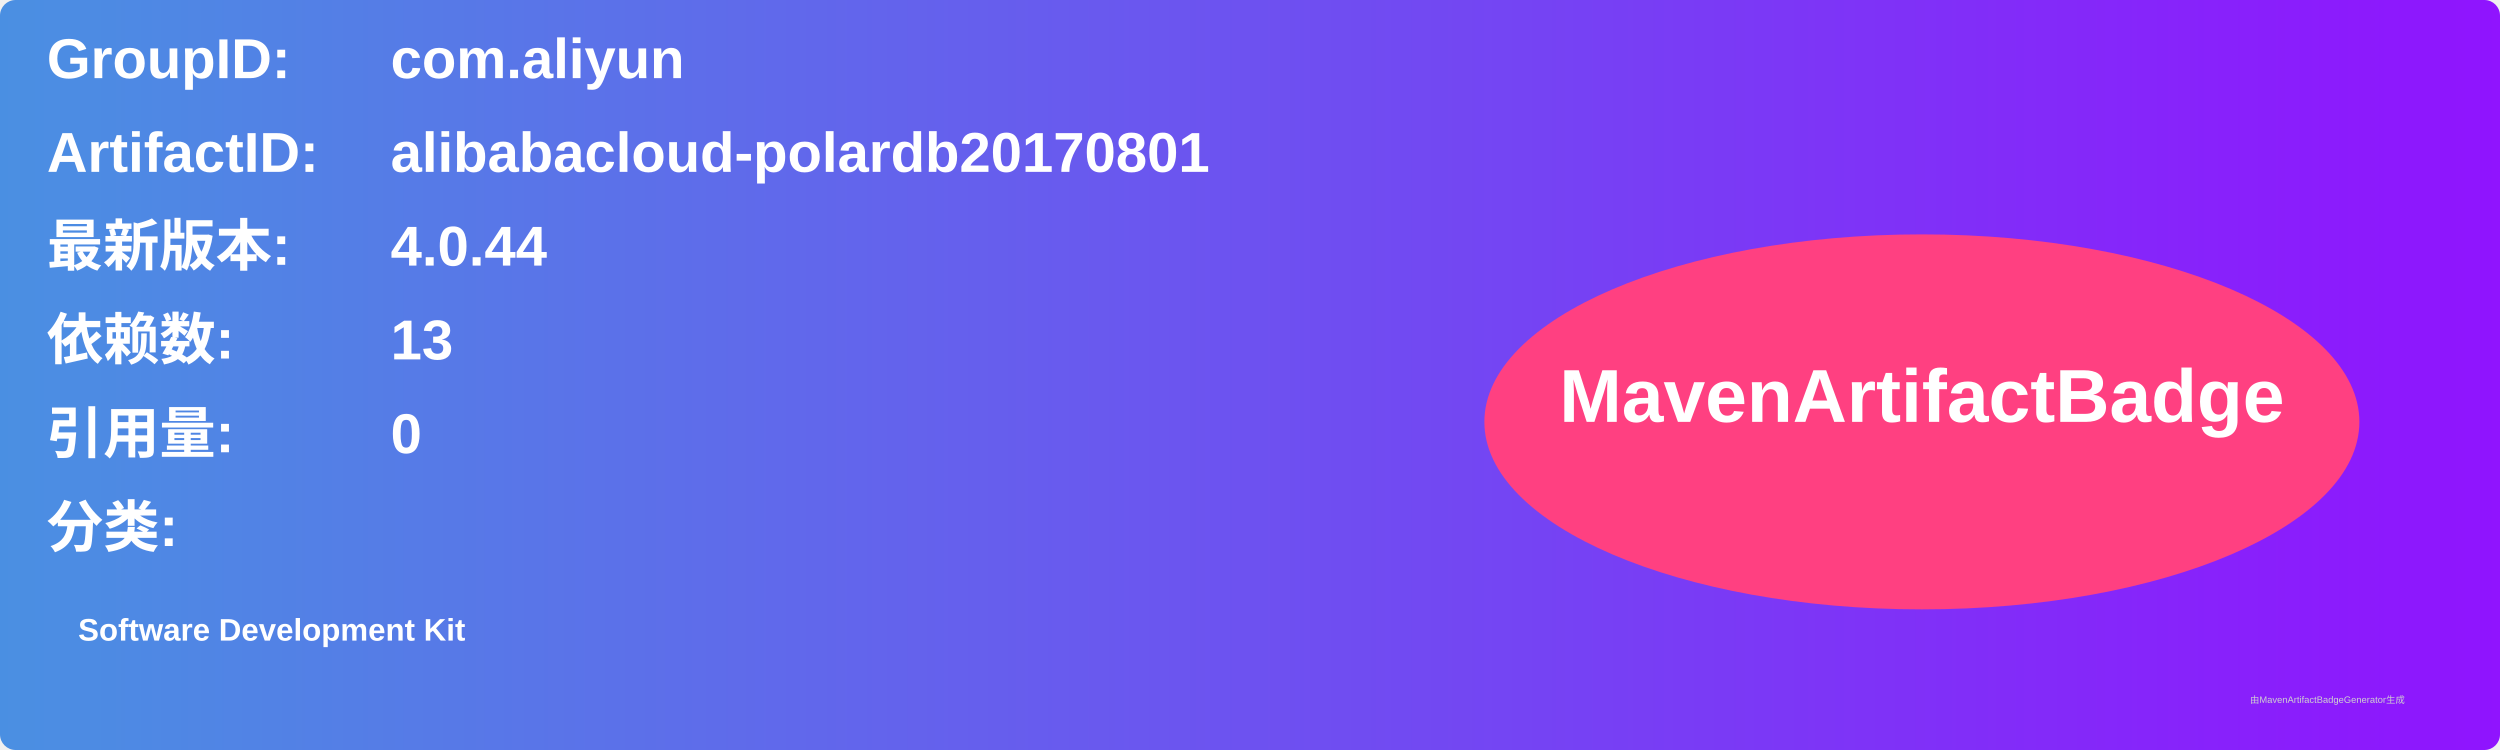
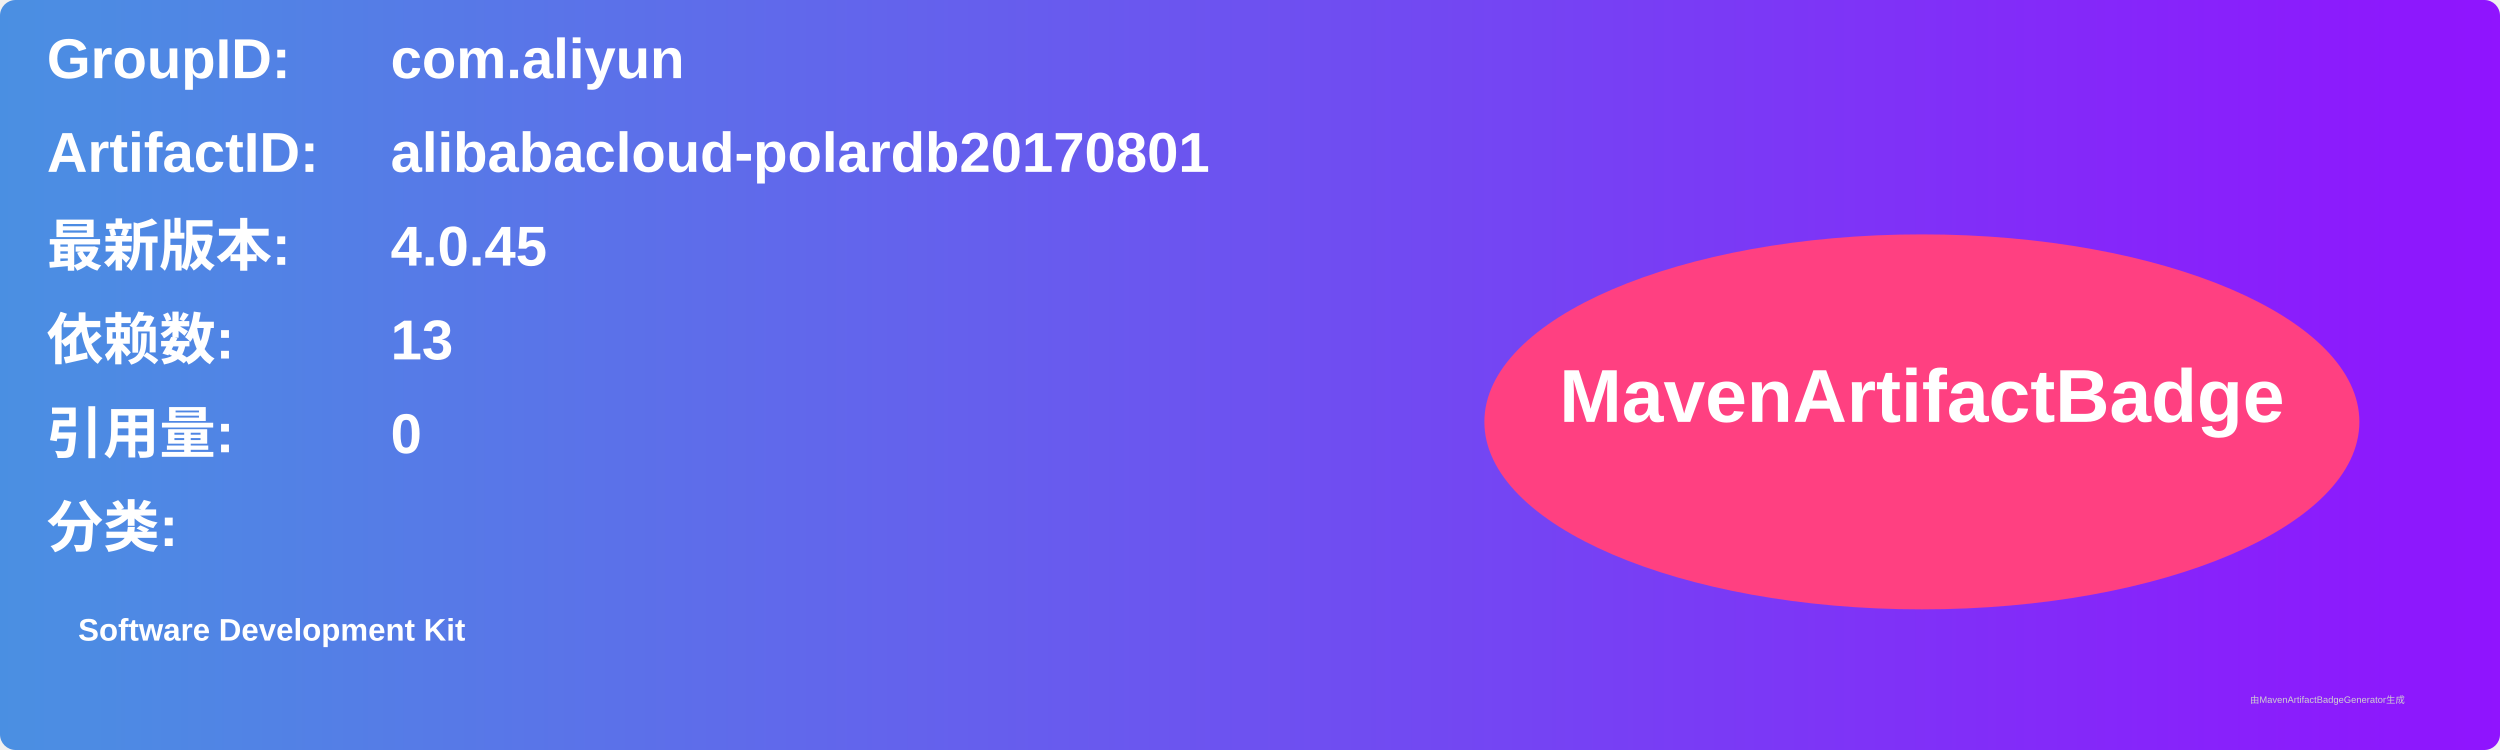
<svg xmlns="http://www.w3.org/2000/svg" width="800" height="240" viewBox="0 0 800 240">
  <linearGradient id="grad" x1="0%" y1="0%" x2="100%" y2="0%">
    <stop offset="0%" stop-color="#4a90e2" />
    <stop offset="100%" stop-color="#9013fe" />
  </linearGradient>
  <rect width="100%" height="100%" rx="5" ry="5" fill="url(#grad)" />
  <g transform="translate(15, 15)">
    <text x="0" y="10" font-family="Arial" font-size="18" fill="white" font-weight="bold" width="260">GroupID:</text>
    <text x="110" y="10" font-family="Arial" font-size="18" fill="white" font-weight="bold" width="460">com.aliyun</text>
    <text x="0" y="40" font-family="Arial" font-size="18" fill="white" font-weight="bold" width="260">ArtifactID:</text>
    <text x="110" y="40" font-family="Arial" font-size="18" fill="white" font-weight="bold" width="460">alibabacloud-polardb20170801</text>
    <text x="0" y="70" font-family="Arial" font-size="18" fill="white" font-weight="bold">最新版本:</text>
    <text x="110" y="70" font-family="Arial" font-size="18" fill="white" font-weight="bold">
-       <tspan font-weight="bold">4.0.44</tspan>
+       <tspan font-weight="bold">4.0.45</tspan>
    </text>
    <text x="0" y="100" font-family="Arial" font-size="18" fill="white" font-weight="bold">依赖数: </text>
    <text x="110" y="100" font-family="Arial" font-size="18" fill="white">
      <tspan font-weight="bold">13</tspan>
    </text>
    <text x="0" y="130" font-family="Arial" font-size="18" fill="white" font-weight="bold">引用量: </text>
    <text x="110" y="130" font-family="Arial" font-size="18" fill="white">
      <tspan font-weight="bold">0</tspan>
    </text>
    <text x="0" y="160" font-family="Arial" font-size="18" fill="white" font-weight="bold">分类:</text>
    <text x="10" y="190" font-family="Arial" font-size="10" fill="white">
      <tspan font-weight="bold">Software Development Kit</tspan>
    </text>
    <ellipse cx="600" cy="120" rx="140" ry="60" fill="#ff4081" />
    <text x="600" y="120" text-anchor="middle" font-family="Arial" font-size="24" fill="white" font-weight="bold">MavenArtifactBadge</text>
  </g>
  <text x="720" y="225" font-family="Arial" font-size="3" fill="#d0d0d0">由MavenArtifactBadgeGenerator生成</text>
</svg>
